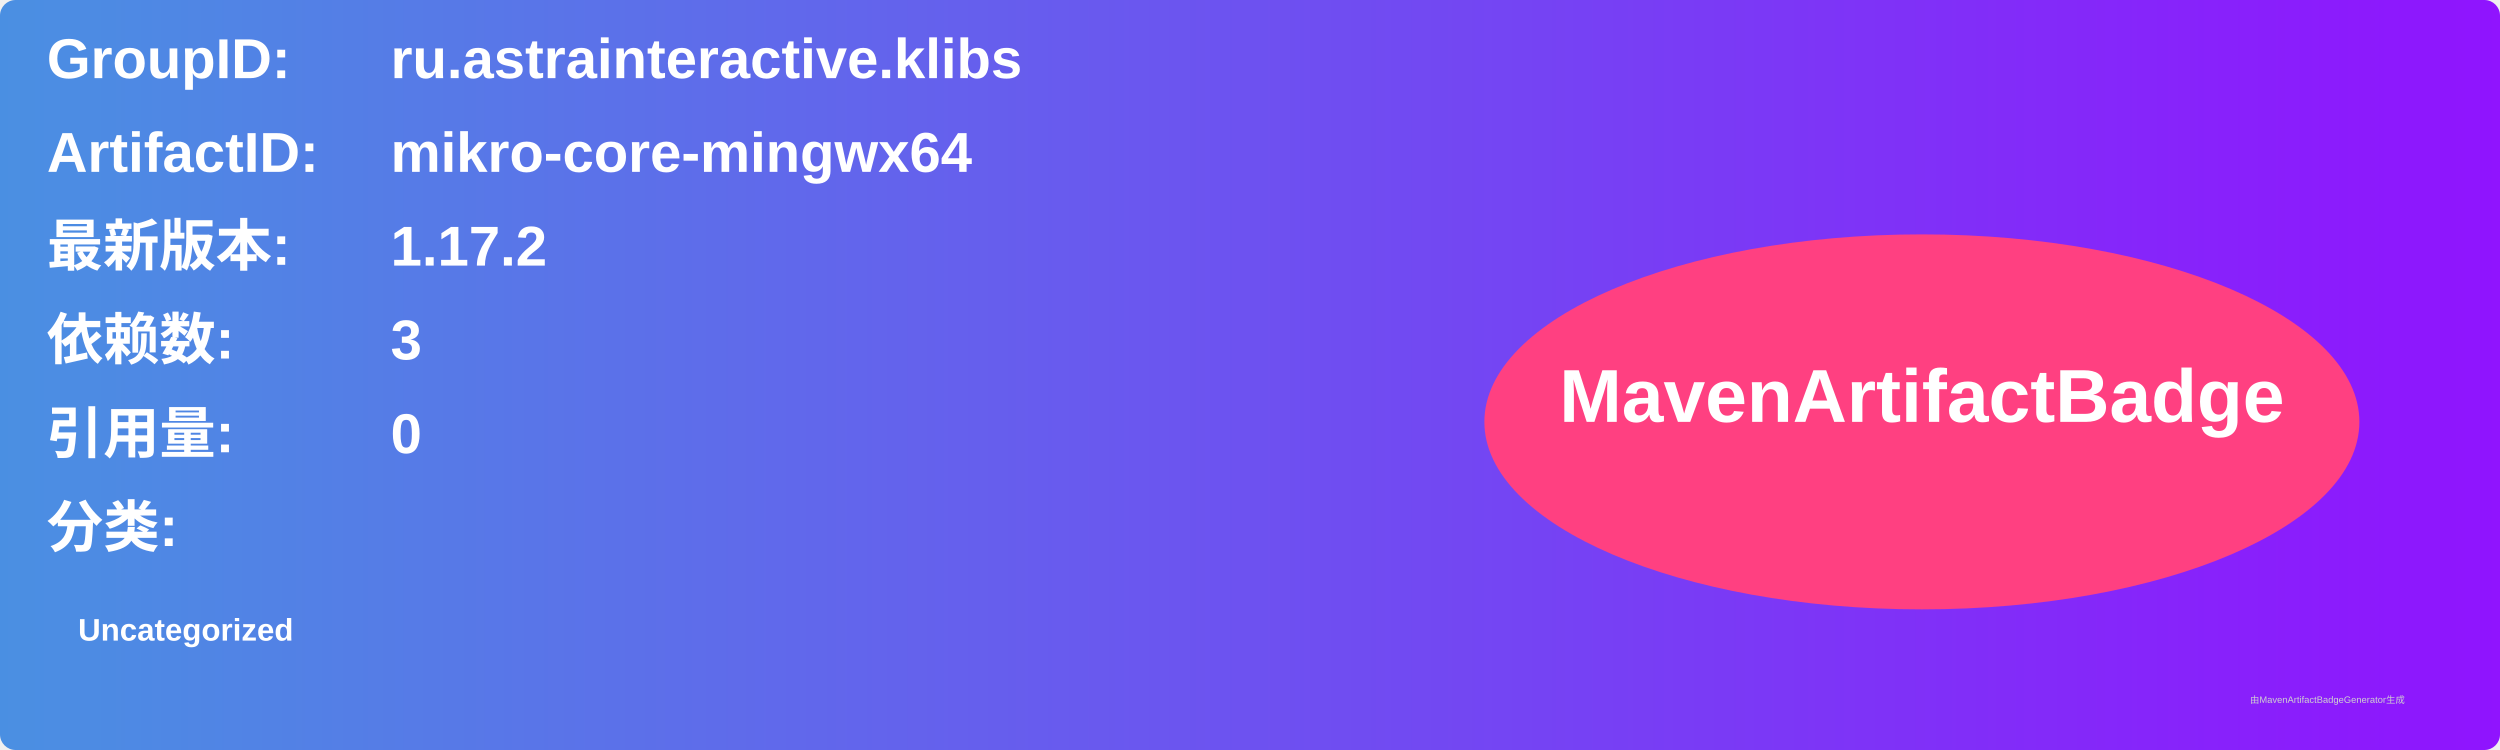
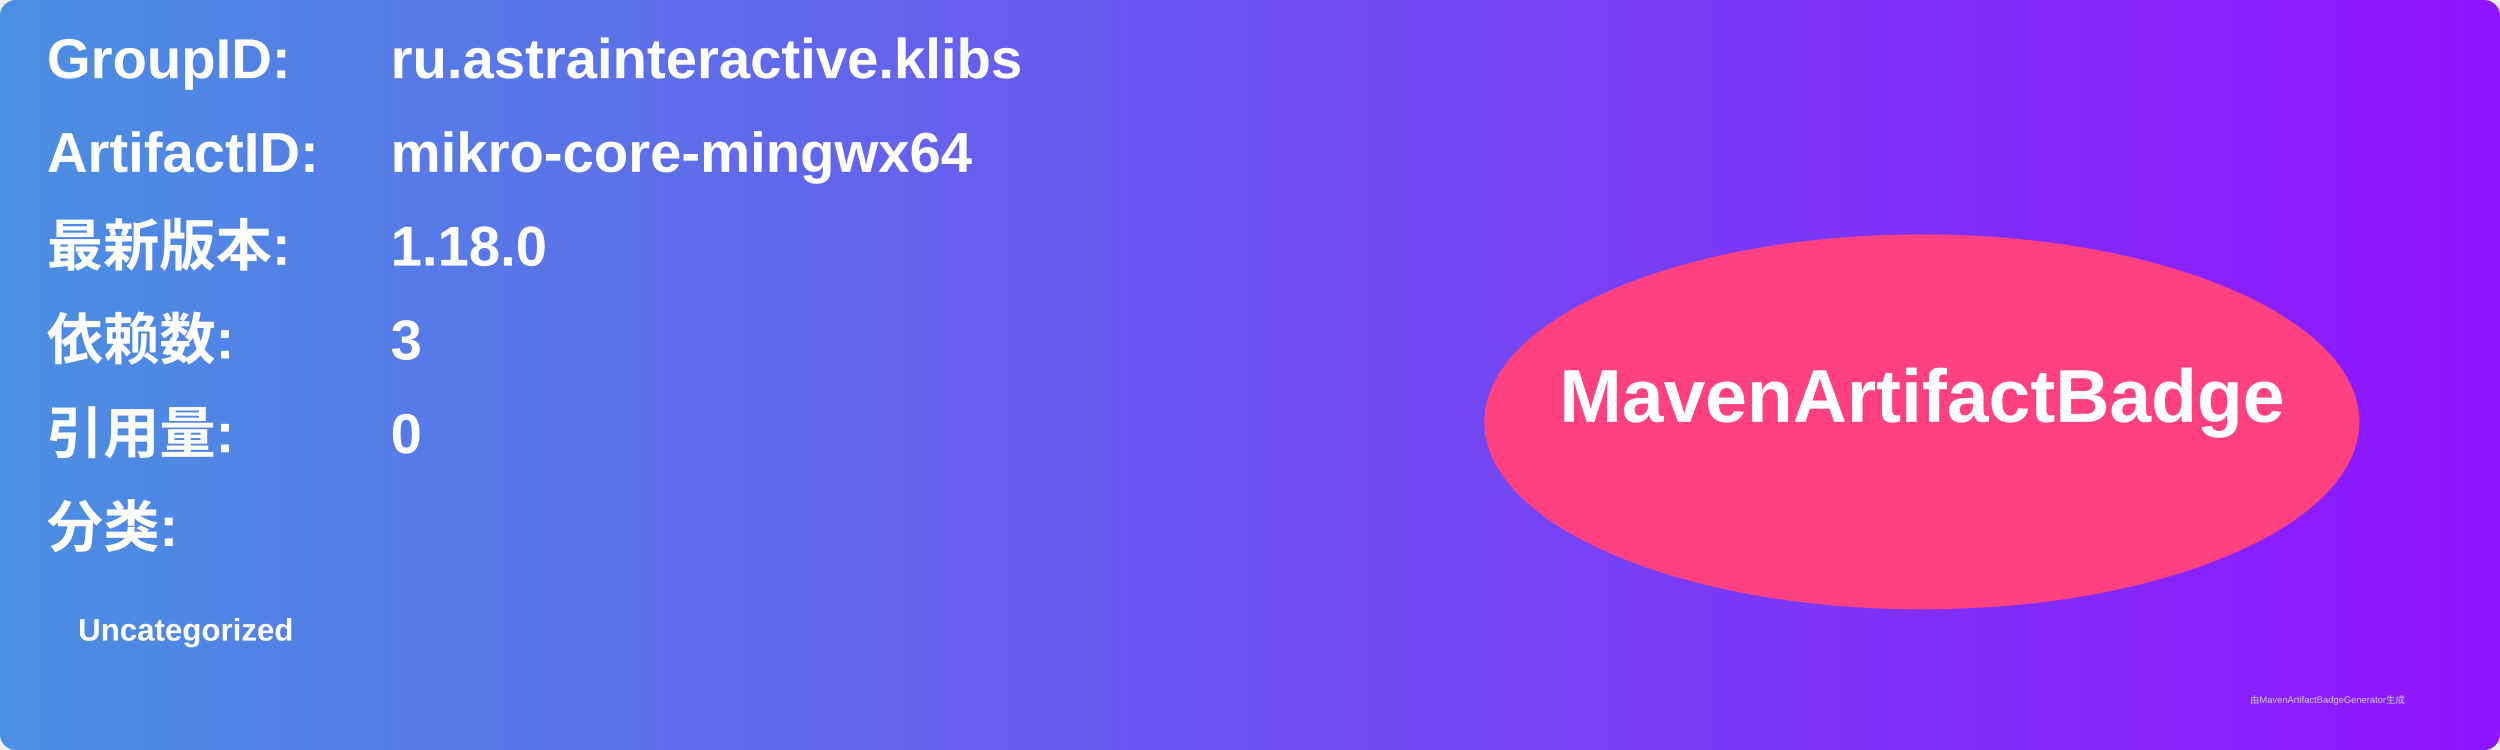
<svg xmlns="http://www.w3.org/2000/svg" width="800" height="240" viewBox="0 0 800 240">
  <linearGradient id="grad" x1="0%" y1="0%" x2="100%" y2="0%">
    <stop offset="0%" stop-color="#4a90e2" />
    <stop offset="100%" stop-color="#9013fe" />
  </linearGradient>
  <rect width="100%" height="100%" rx="5" ry="5" fill="url(#grad)" />
  <g transform="translate(15, 15)">
    <text x="0" y="10" font-family="Arial" font-size="18" fill="white" font-weight="bold" width="260">GroupID:</text>
    <text x="110" y="10" font-family="Arial" font-size="18" fill="white" font-weight="bold" width="460">ru.astrainteractive.klibs</text>
    <text x="0" y="40" font-family="Arial" font-size="18" fill="white" font-weight="bold" width="260">ArtifactID:</text>
    <text x="110" y="40" font-family="Arial" font-size="18" fill="white" font-weight="bold" width="460">mikro-core-mingwx64</text>
    <text x="0" y="70" font-family="Arial" font-size="18" fill="white" font-weight="bold">最新版本:</text>
    <text x="110" y="70" font-family="Arial" font-size="18" fill="white" font-weight="bold">
-       <tspan font-weight="bold">1.17.2</tspan>
+       <tspan font-weight="bold">1.18.0</tspan>
    </text>
    <text x="0" y="100" font-family="Arial" font-size="18" fill="white" font-weight="bold">依赖数: </text>
    <text x="110" y="100" font-family="Arial" font-size="18" fill="white">
      <tspan font-weight="bold">3</tspan>
    </text>
    <text x="0" y="130" font-family="Arial" font-size="18" fill="white" font-weight="bold">引用量: </text>
    <text x="110" y="130" font-family="Arial" font-size="18" fill="white">
      <tspan font-weight="bold">0</tspan>
    </text>
    <text x="0" y="160" font-family="Arial" font-size="18" fill="white" font-weight="bold">分类:</text>
    <text x="10" y="190" font-family="Arial" font-size="10" fill="white">
      <tspan font-weight="bold">Uncategorized</tspan>
    </text>
    <ellipse cx="600" cy="120" rx="140" ry="60" fill="#ff4081" />
    <text x="600" y="120" text-anchor="middle" font-family="Arial" font-size="24" fill="white" font-weight="bold">MavenArtifactBadge</text>
  </g>
  <text x="720" y="225" font-family="Arial" font-size="3" fill="#d0d0d0">由MavenArtifactBadgeGenerator生成</text>
</svg>
